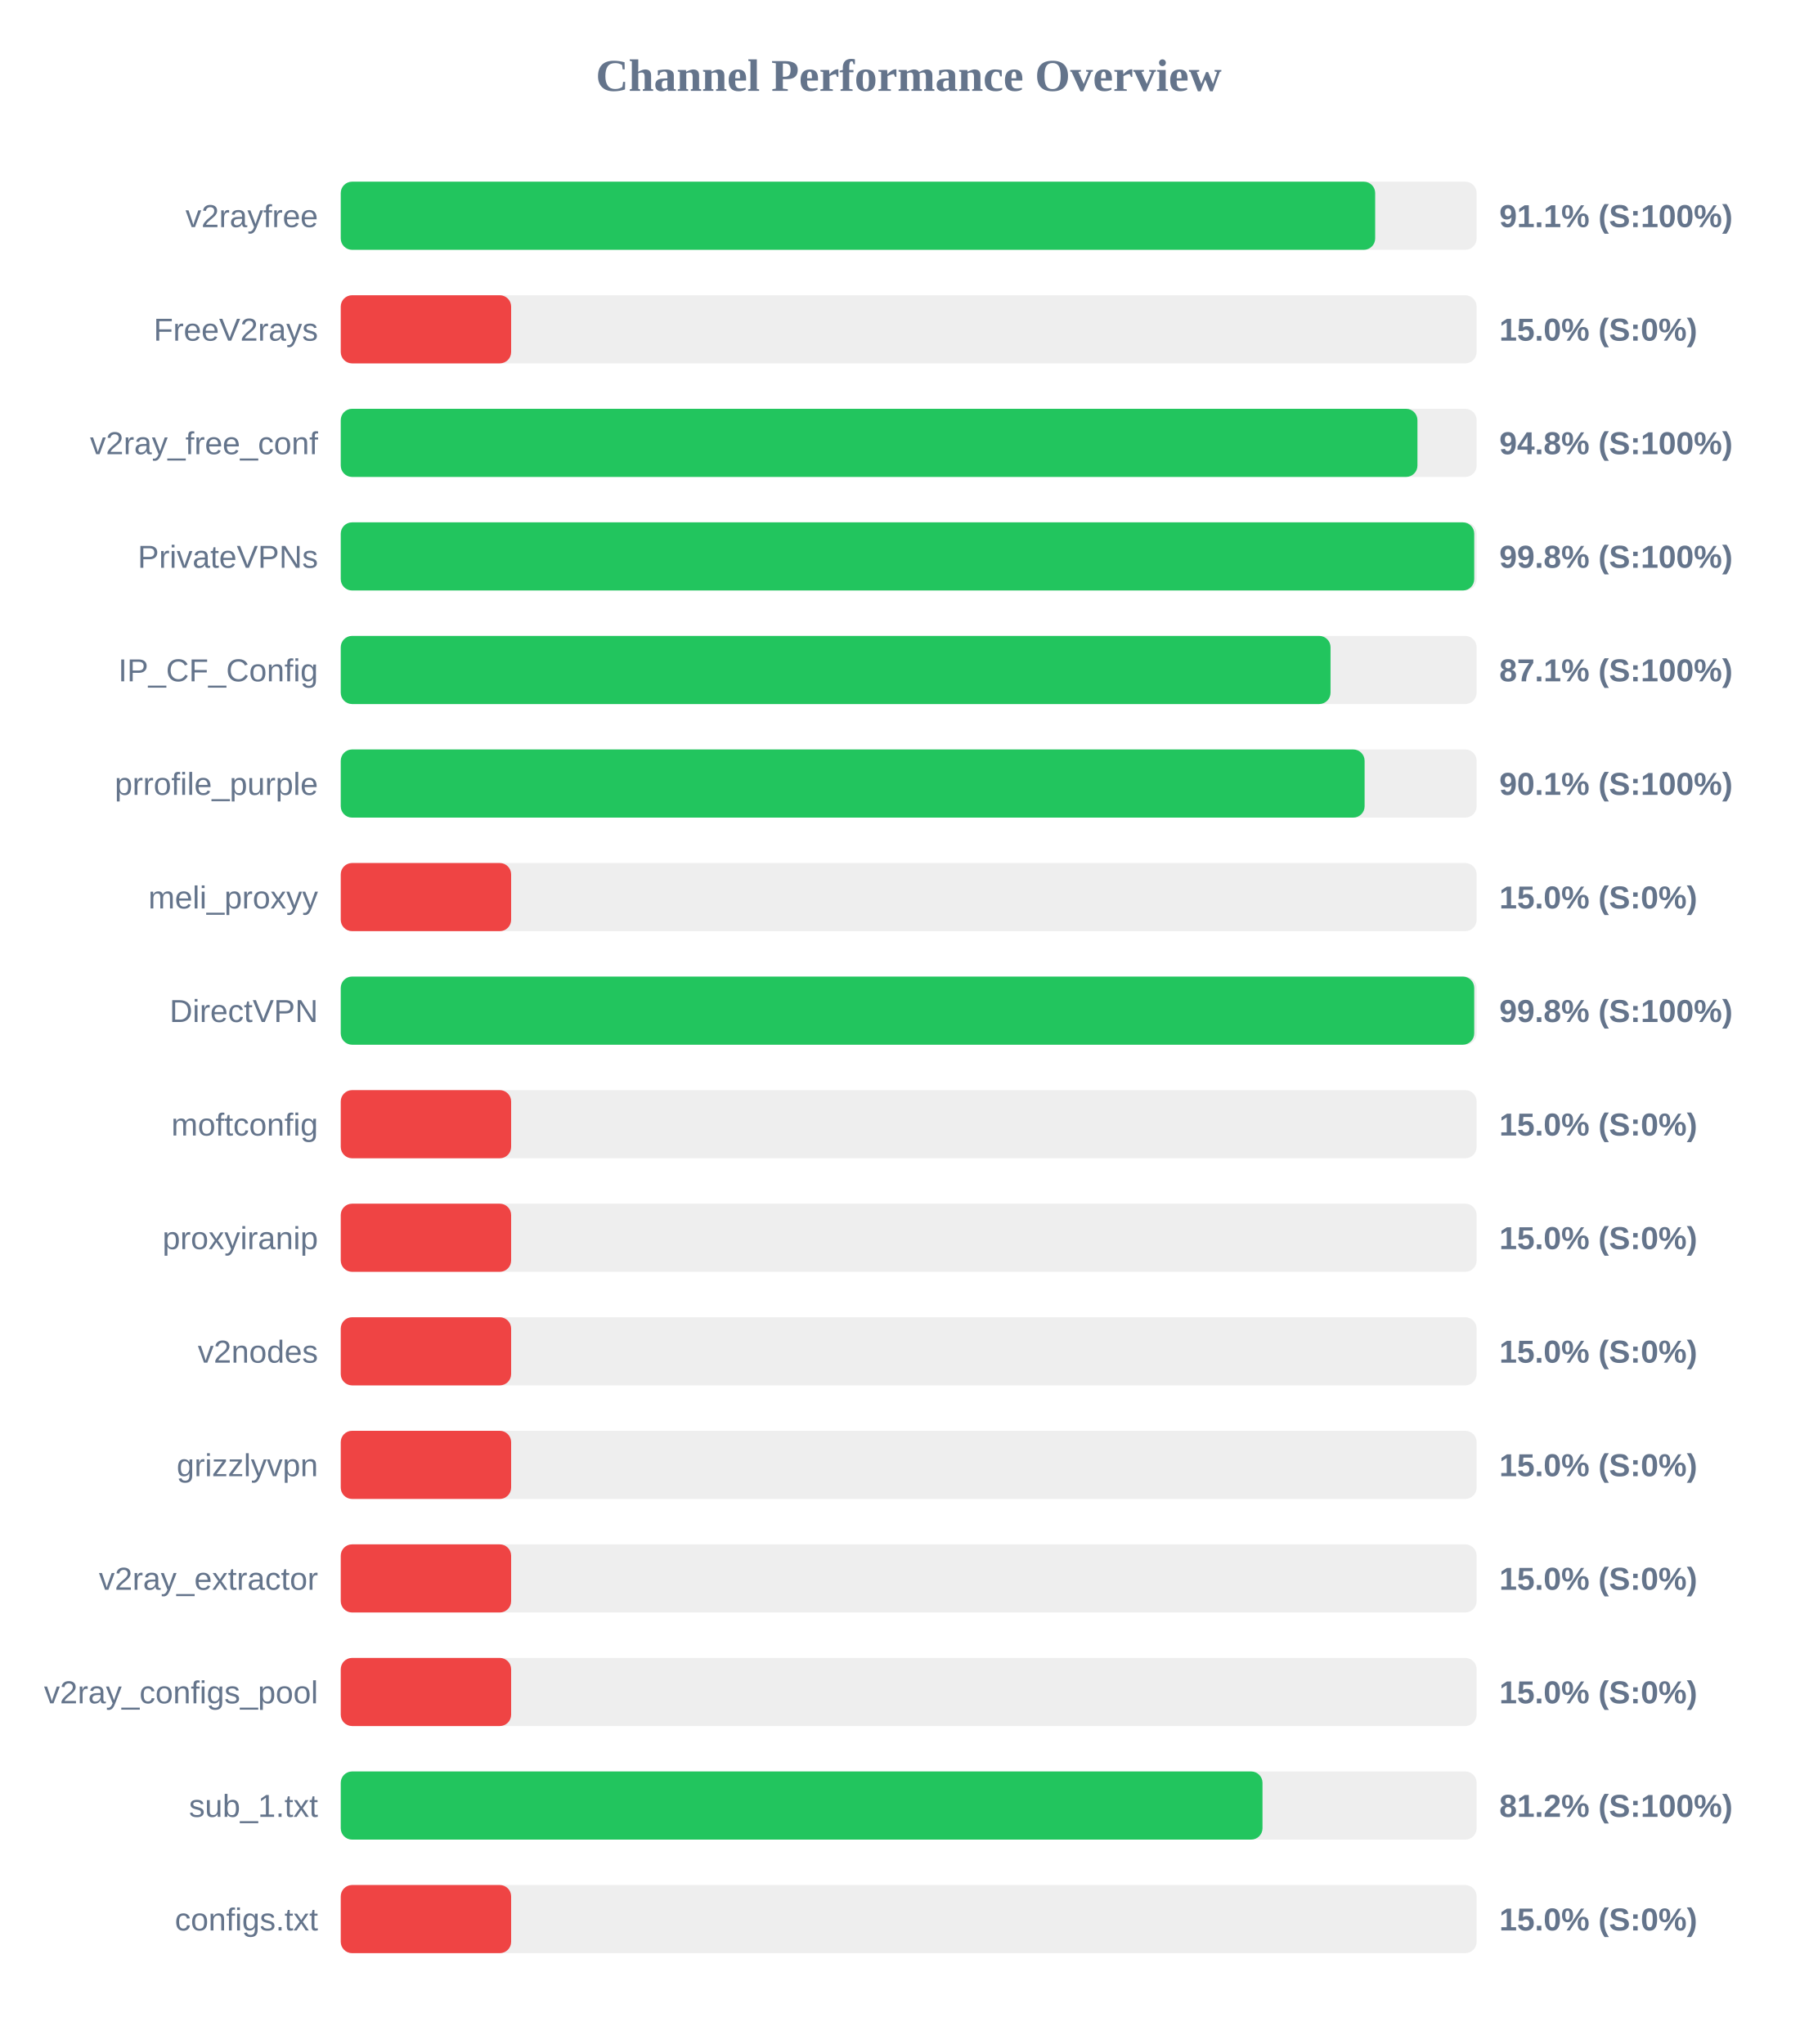
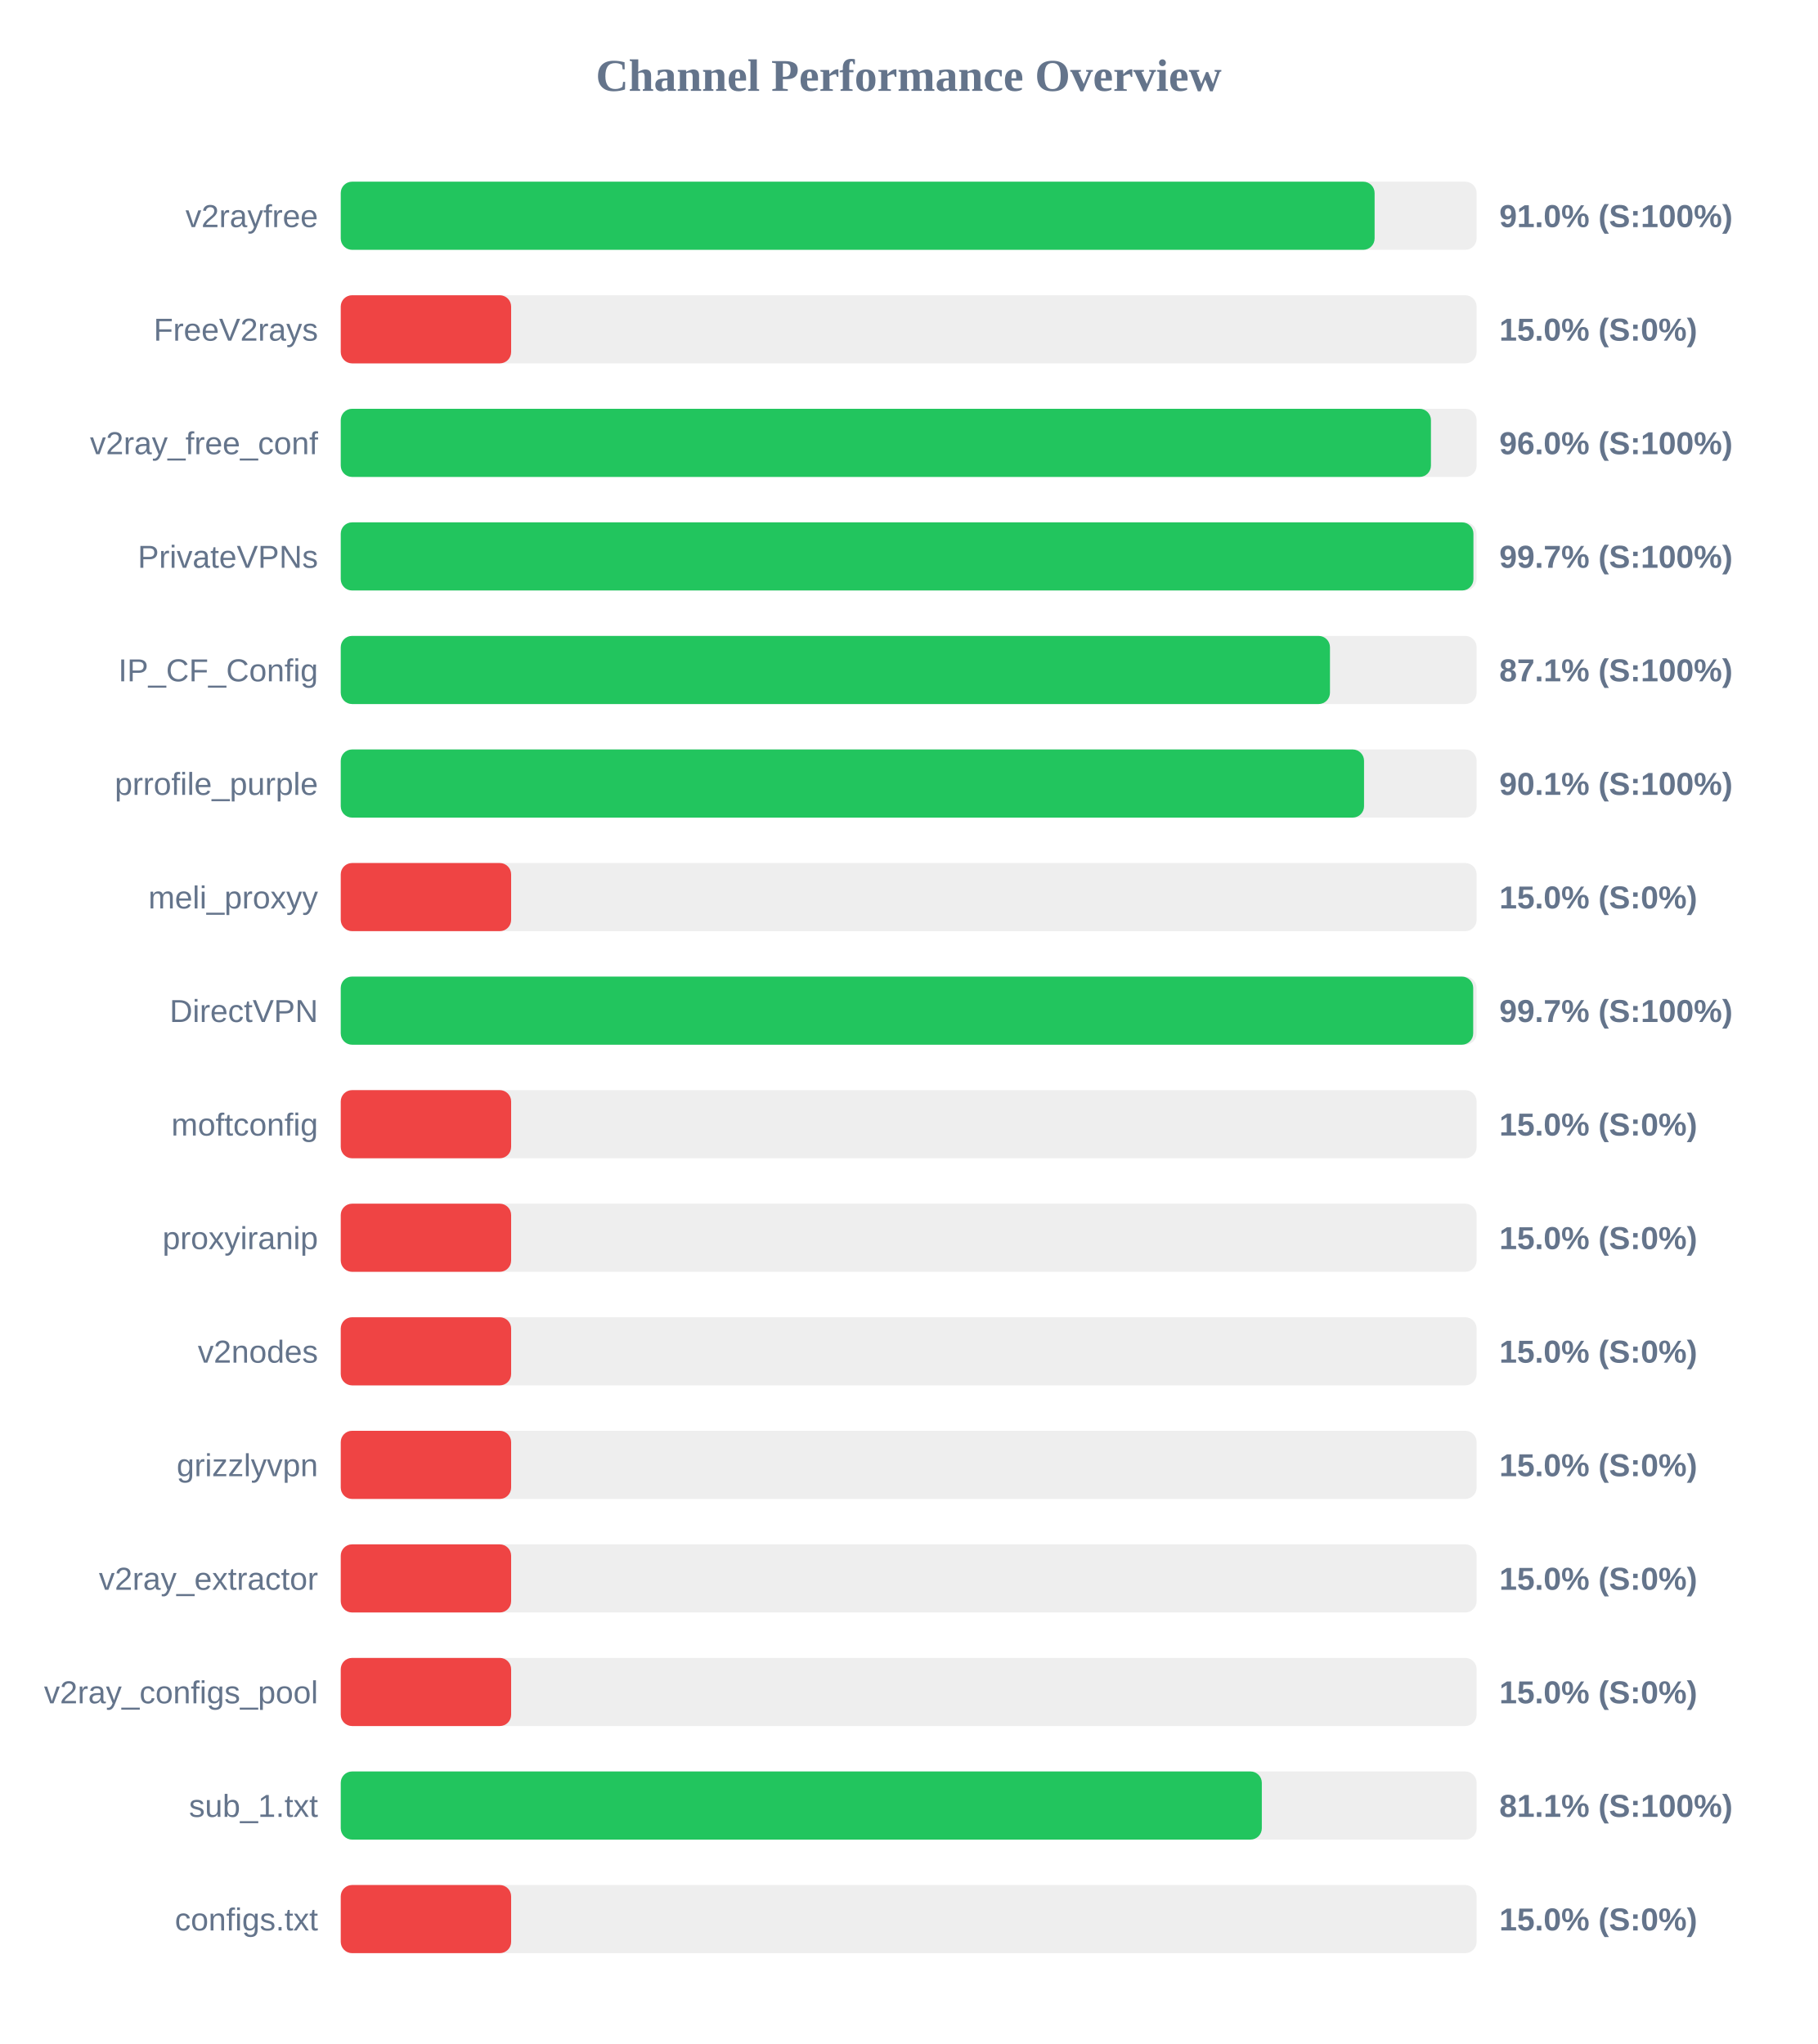
<svg xmlns="http://www.w3.org/2000/svg" width="800" height="900" version="1.1">
  <style>
        .row { font: 14px Arial; fill: #64748b; }
        .score { font: bold 14px Arial; fill: #64748b; }
    </style>
  <text x="400" y="40" text-anchor="middle" font-size="20px" font-weight="bold" fill="#64748b">Channel Performance Overview</text>
  <rect x="150" y="80" width="500" height="30" fill="#eee" rx="5" />
-   <rect x="150" y="80" width="455.35" height="30" fill="#22c55e" rx="5" />
+   <rect x="150" y="80" width="455.1" height="30" fill="#22c55e" rx="5" />
  <text x="140" y="100" text-anchor="end" class="row">v2rayfree</text>
-   <text x="660" y="100" text-anchor="start" class="score">91.1% (S:100%)</text>
+   <text x="660" y="100" text-anchor="start" class="score">91.0% (S:100%)</text>
  <rect x="150" y="130" width="500" height="30" fill="#eee" rx="5" />
  <rect x="150" y="130" width="75.0" height="30" fill="#ef4444" rx="5" />
  <text x="140" y="150" text-anchor="end" class="row">FreeV2rays</text>
  <text x="660" y="150" text-anchor="start" class="score">15.0% (S:0%)</text>
  <rect x="150" y="180" width="500" height="30" fill="#eee" rx="5" />
-   <rect x="150" y="180" width="473.95" height="30" fill="#22c55e" rx="5" />
+   <rect x="150" y="180" width="479.9" height="30" fill="#22c55e" rx="5" />
  <text x="140" y="200" text-anchor="end" class="row">v2ray_free_conf</text>
-   <text x="660" y="200" text-anchor="start" class="score">94.8% (S:100%)</text>
+   <text x="660" y="200" text-anchor="start" class="score">96.0% (S:100%)</text>
  <rect x="150" y="230" width="500" height="30" fill="#eee" rx="5" />
-   <rect x="150" y="230" width="498.95" height="30" fill="#22c55e" rx="5" />
+   <rect x="150" y="230" width="498.6" height="30" fill="#22c55e" rx="5" />
  <text x="140" y="250" text-anchor="end" class="row">PrivateVPNs</text>
-   <text x="660" y="250" text-anchor="start" class="score">99.8% (S:100%)</text>
+   <text x="660" y="250" text-anchor="start" class="score">99.7% (S:100%)</text>
  <rect x="150" y="280" width="500" height="30" fill="#eee" rx="5" />
-   <rect x="150" y="280" width="435.7" height="30" fill="#22c55e" rx="5" />
+   <rect x="150" y="280" width="435.45" height="30" fill="#22c55e" rx="5" />
  <text x="140" y="300" text-anchor="end" class="row">IP_CF_Config</text>
  <text x="660" y="300" text-anchor="start" class="score">87.1% (S:100%)</text>
  <rect x="150" y="330" width="500" height="30" fill="#eee" rx="5" />
-   <rect x="150" y="330" width="450.7" height="30" fill="#22c55e" rx="5" />
+   <rect x="150" y="330" width="450.45" height="30" fill="#22c55e" rx="5" />
  <text x="140" y="350" text-anchor="end" class="row">prrofile_purple</text>
  <text x="660" y="350" text-anchor="start" class="score">90.1% (S:100%)</text>
  <rect x="150" y="380" width="500" height="30" fill="#eee" rx="5" />
  <rect x="150" y="380" width="75.0" height="30" fill="#ef4444" rx="5" />
  <text x="140" y="400" text-anchor="end" class="row">meli_proxyy</text>
  <text x="660" y="400" text-anchor="start" class="score">15.0% (S:0%)</text>
  <rect x="150" y="430" width="500" height="30" fill="#eee" rx="5" />
-   <rect x="150" y="430" width="498.95" height="30" fill="#22c55e" rx="5" />
+   <rect x="150" y="430" width="498.5" height="30" fill="#22c55e" rx="5" />
  <text x="140" y="450" text-anchor="end" class="row">DirectVPN</text>
-   <text x="660" y="450" text-anchor="start" class="score">99.8% (S:100%)</text>
+   <text x="660" y="450" text-anchor="start" class="score">99.7% (S:100%)</text>
  <rect x="150" y="480" width="500" height="30" fill="#eee" rx="5" />
  <rect x="150" y="480" width="75.0" height="30" fill="#ef4444" rx="5" />
  <text x="140" y="500" text-anchor="end" class="row">moftconfig</text>
  <text x="660" y="500" text-anchor="start" class="score">15.0% (S:0%)</text>
  <rect x="150" y="530" width="500" height="30" fill="#eee" rx="5" />
  <rect x="150" y="530" width="75.0" height="30" fill="#ef4444" rx="5" />
  <text x="140" y="550" text-anchor="end" class="row">proxyiranip</text>
  <text x="660" y="550" text-anchor="start" class="score">15.0% (S:0%)</text>
  <rect x="150" y="580" width="500" height="30" fill="#eee" rx="5" />
  <rect x="150" y="580" width="75.0" height="30" fill="#ef4444" rx="5" />
  <text x="140" y="600" text-anchor="end" class="row">v2nodes</text>
  <text x="660" y="600" text-anchor="start" class="score">15.0% (S:0%)</text>
  <rect x="150" y="630" width="500" height="30" fill="#eee" rx="5" />
  <rect x="150" y="630" width="75.0" height="30" fill="#ef4444" rx="5" />
  <text x="140" y="650" text-anchor="end" class="row">grizzlyvpn</text>
  <text x="660" y="650" text-anchor="start" class="score">15.0% (S:0%)</text>
  <rect x="150" y="680" width="500" height="30" fill="#eee" rx="5" />
  <rect x="150" y="680" width="75.0" height="30" fill="#ef4444" rx="5" />
  <text x="140" y="700" text-anchor="end" class="row">v2ray_extractor</text>
  <text x="660" y="700" text-anchor="start" class="score">15.0% (S:0%)</text>
  <rect x="150" y="730" width="500" height="30" fill="#eee" rx="5" />
  <rect x="150" y="730" width="75.0" height="30" fill="#ef4444" rx="5" />
  <text x="140" y="750" text-anchor="end" class="row">v2ray_configs_pool</text>
  <text x="660" y="750" text-anchor="start" class="score">15.0% (S:0%)</text>
  <rect x="150" y="780" width="500" height="30" fill="#eee" rx="5" />
-   <rect x="150" y="780" width="405.75" height="30" fill="#22c55e" rx="5" />
+   <rect x="150" y="780" width="405.45" height="30" fill="#22c55e" rx="5" />
  <text x="140" y="800" text-anchor="end" class="row">sub_1.txt</text>
-   <text x="660" y="800" text-anchor="start" class="score">81.2% (S:100%)</text>
+   <text x="660" y="800" text-anchor="start" class="score">81.1% (S:100%)</text>
  <rect x="150" y="830" width="500" height="30" fill="#eee" rx="5" />
  <rect x="150" y="830" width="75.0" height="30" fill="#ef4444" rx="5" />
  <text x="140" y="850" text-anchor="end" class="row">configs.txt</text>
  <text x="660" y="850" text-anchor="start" class="score">15.0% (S:0%)</text>
</svg>
